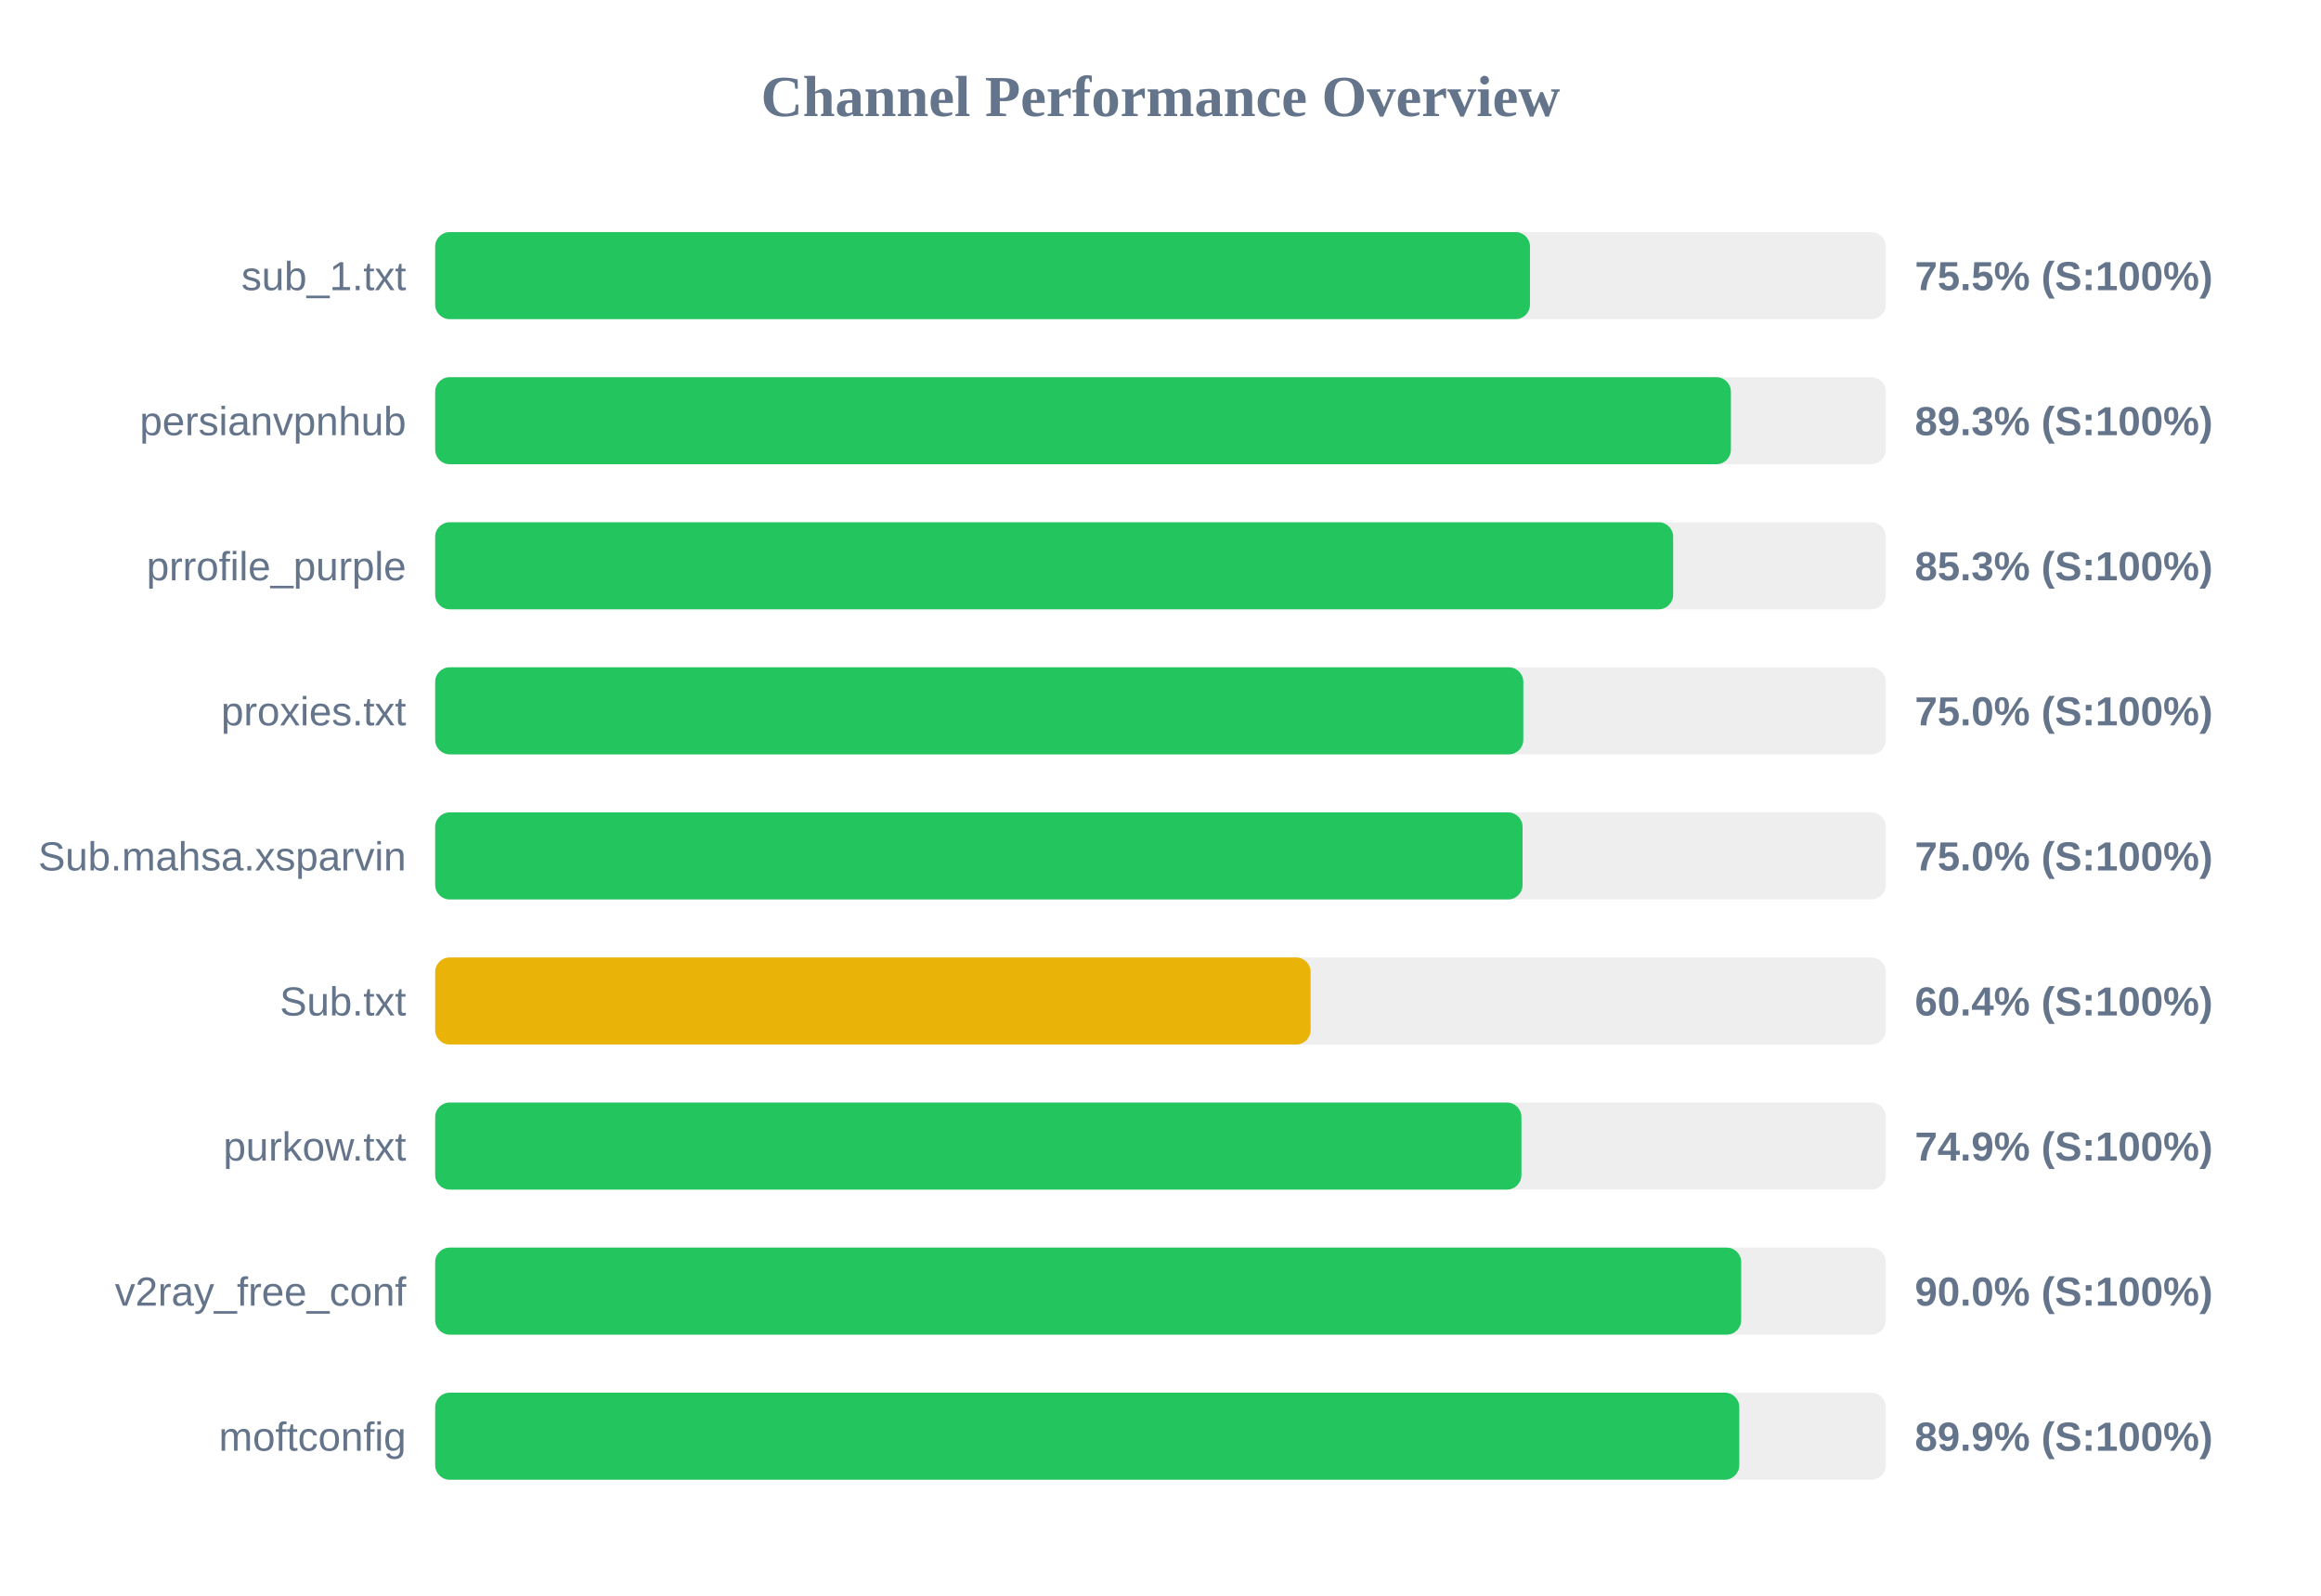
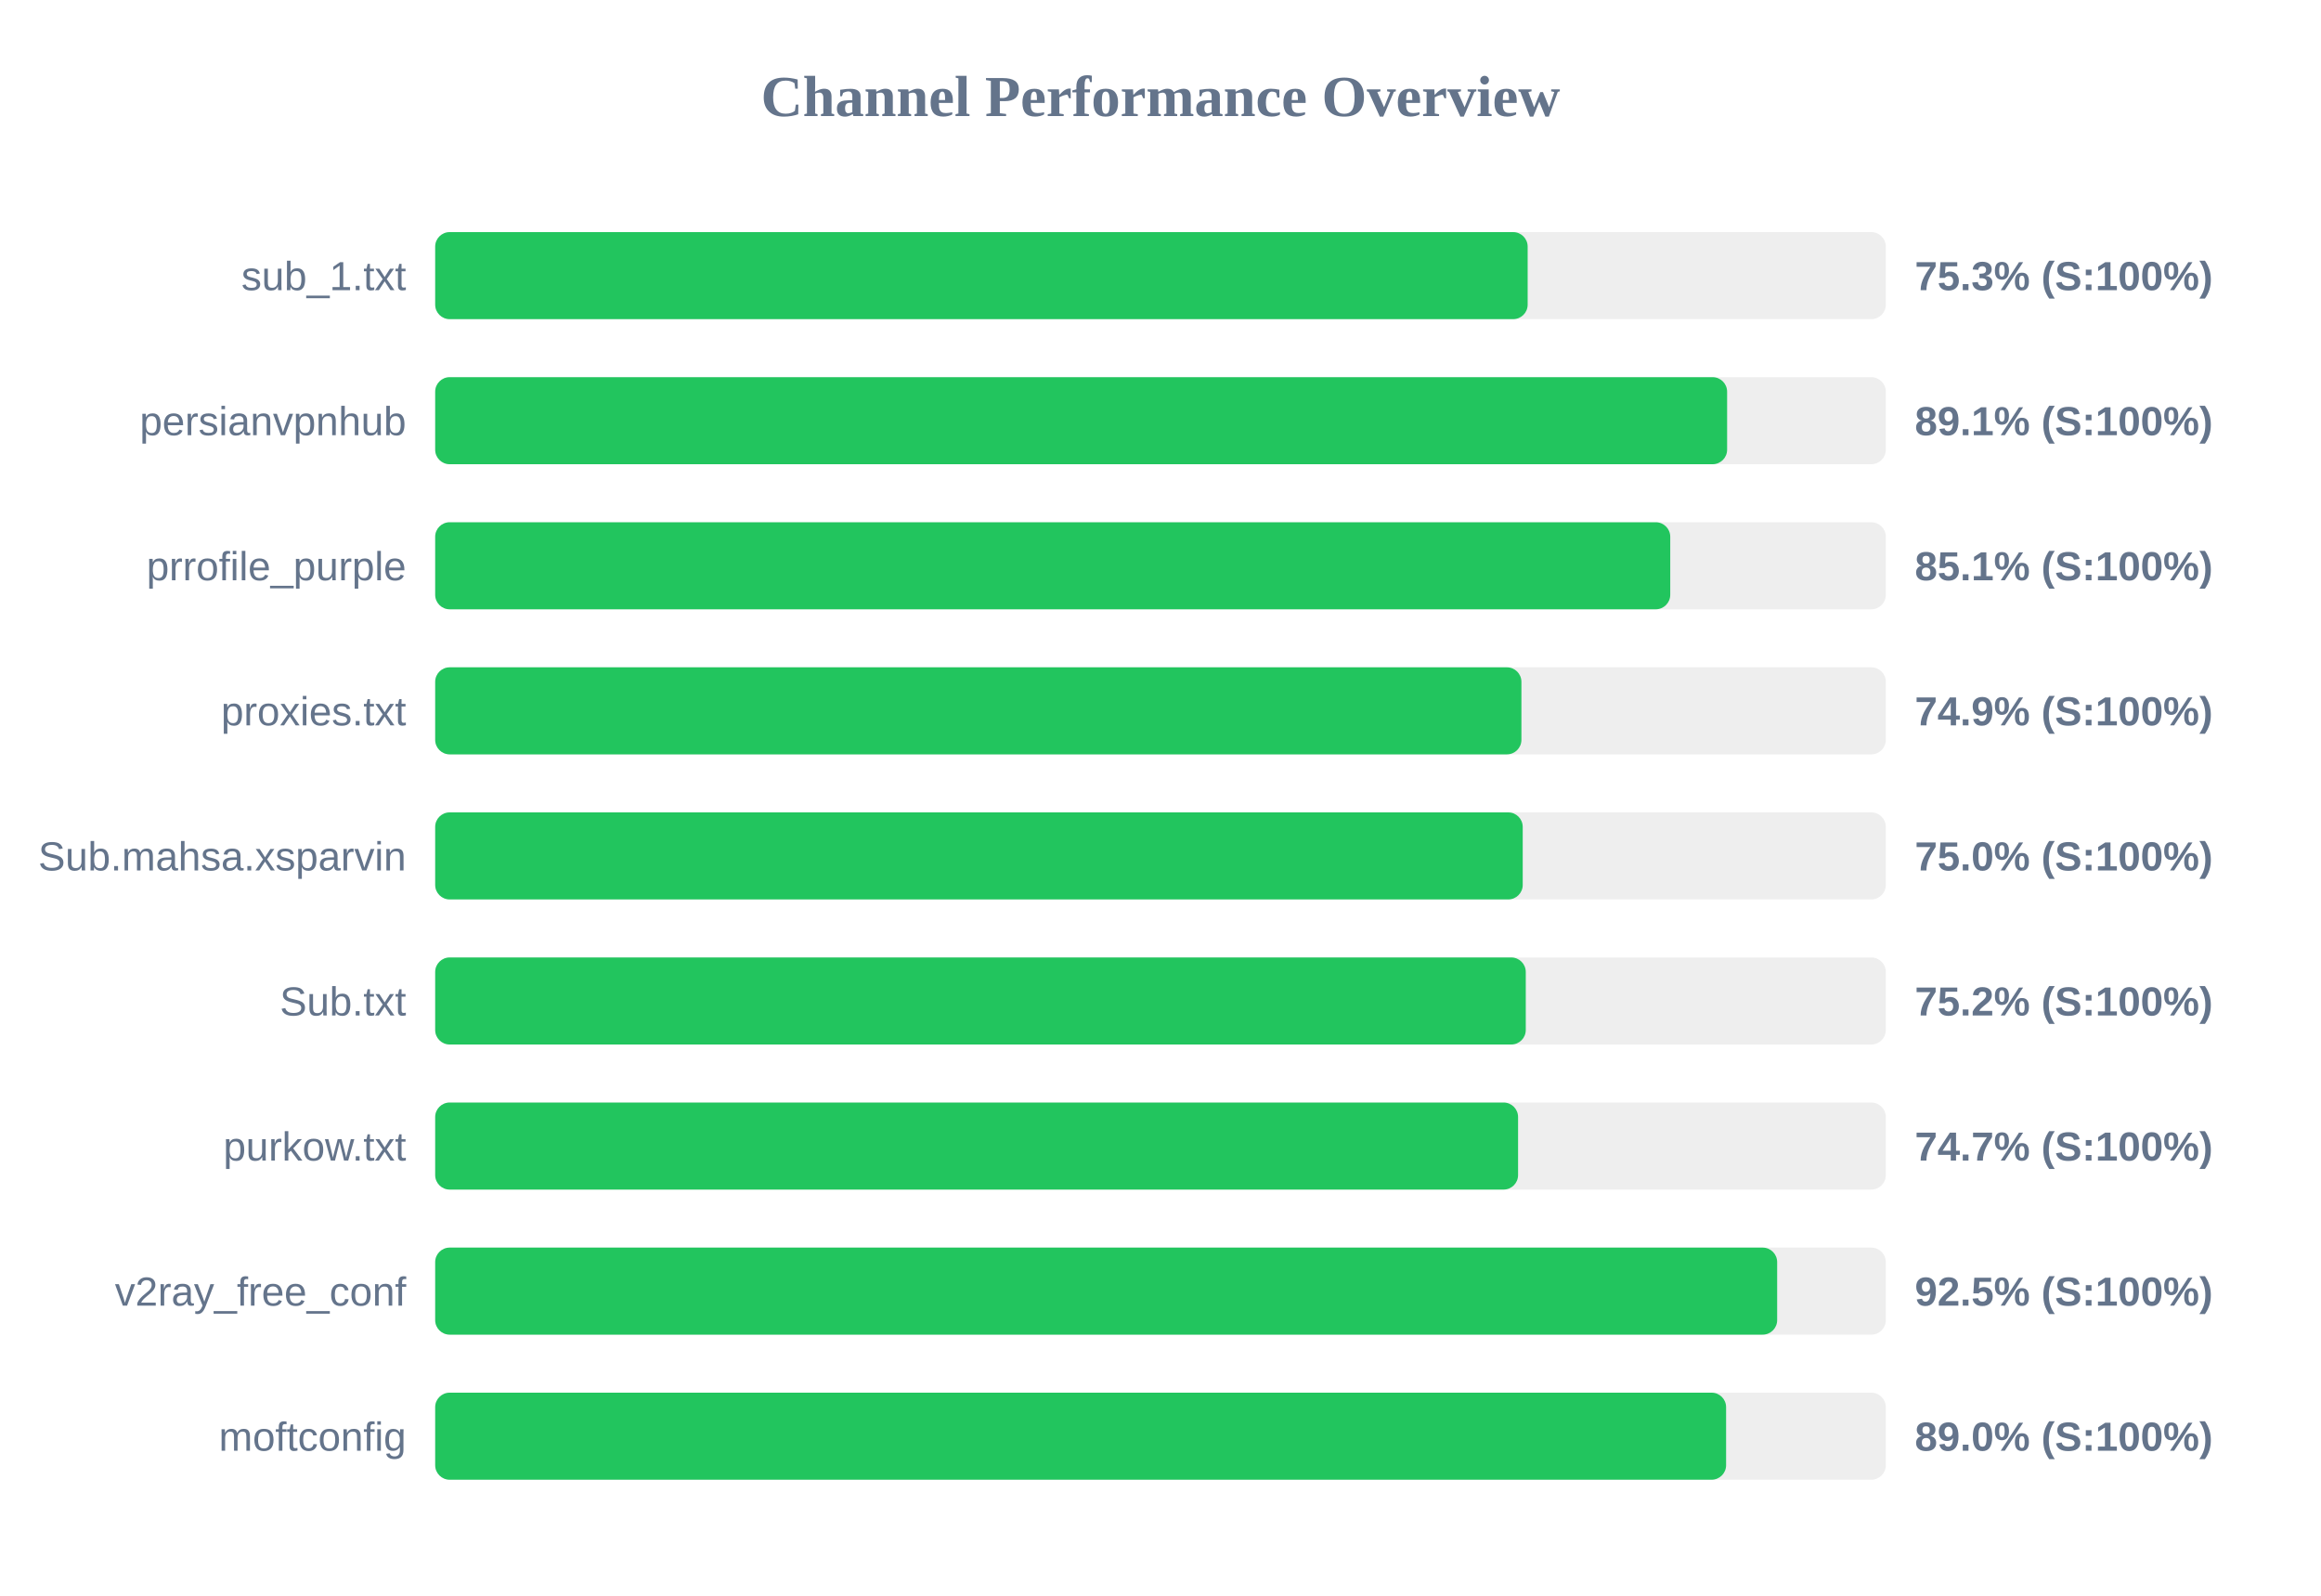
<svg xmlns="http://www.w3.org/2000/svg" width="800" height="550" version="1.1">
  <style>
        .row { font: 14px Arial; fill: #64748b; }
        .score { font: bold 14px Arial; fill: #64748b; }
    </style>
  <text x="400" y="40" text-anchor="middle" font-size="20px" font-weight="bold" fill="#64748b">Channel Performance Overview</text>
  <rect x="150" y="80" width="500" height="30" fill="#eee" rx="5" />
-   <rect x="150" y="80" width="377.35" height="30" fill="#22c55e" rx="5" />
+   <rect x="150" y="80" width="376.55" height="30" fill="#22c55e" rx="5" />
  <text x="140" y="100" text-anchor="end" class="row">sub_1.txt</text>
-   <text x="660" y="100" text-anchor="start" class="score">75.5% (S:100%)</text>
+   <text x="660" y="100" text-anchor="start" class="score">75.3% (S:100%)</text>
  <rect x="150" y="130" width="500" height="30" fill="#eee" rx="5" />
-   <rect x="150" y="130" width="446.6" height="30" fill="#22c55e" rx="5" />
+   <rect x="150" y="130" width="445.3" height="30" fill="#22c55e" rx="5" />
  <text x="140" y="150" text-anchor="end" class="row">persianvpnhub</text>
-   <text x="660" y="150" text-anchor="start" class="score">89.3% (S:100%)</text>
+   <text x="660" y="150" text-anchor="start" class="score">89.1% (S:100%)</text>
  <rect x="150" y="180" width="500" height="30" fill="#eee" rx="5" />
-   <rect x="150" y="180" width="426.7" height="30" fill="#22c55e" rx="5" />
+   <rect x="150" y="180" width="425.7" height="30" fill="#22c55e" rx="5" />
  <text x="140" y="200" text-anchor="end" class="row">prrofile_purple</text>
-   <text x="660" y="200" text-anchor="start" class="score">85.3% (S:100%)</text>
+   <text x="660" y="200" text-anchor="start" class="score">85.1% (S:100%)</text>
  <rect x="150" y="230" width="500" height="30" fill="#eee" rx="5" />
-   <rect x="150" y="230" width="375.05" height="30" fill="#22c55e" rx="5" />
+   <rect x="150" y="230" width="374.4" height="30" fill="#22c55e" rx="5" />
  <text x="140" y="250" text-anchor="end" class="row">proxies.txt</text>
-   <text x="660" y="250" text-anchor="start" class="score">75.0% (S:100%)</text>
+   <text x="660" y="250" text-anchor="start" class="score">74.9% (S:100%)</text>
  <rect x="150" y="280" width="500" height="30" fill="#eee" rx="5" />
-   <rect x="150" y="280" width="374.8" height="30" fill="#22c55e" rx="5" />
+   <rect x="150" y="280" width="374.85" height="30" fill="#22c55e" rx="5" />
  <text x="140" y="300" text-anchor="end" class="row">Sub.mahsa.xsparvin</text>
  <text x="660" y="300" text-anchor="start" class="score">75.0% (S:100%)</text>
  <rect x="150" y="330" width="500" height="30" fill="#eee" rx="5" />
-   <rect x="150" y="330" width="301.75" height="30" fill="#eab308" rx="5" />
+   <rect x="150" y="330" width="375.9" height="30" fill="#22c55e" rx="5" />
  <text x="140" y="350" text-anchor="end" class="row">Sub.txt</text>
-   <text x="660" y="350" text-anchor="start" class="score">60.4% (S:100%)</text>
+   <text x="660" y="350" text-anchor="start" class="score">75.2% (S:100%)</text>
  <rect x="150" y="380" width="500" height="30" fill="#eee" rx="5" />
-   <rect x="150" y="380" width="374.4" height="30" fill="#22c55e" rx="5" />
+   <rect x="150" y="380" width="373.25" height="30" fill="#22c55e" rx="5" />
  <text x="140" y="400" text-anchor="end" class="row">purkow.txt</text>
-   <text x="660" y="400" text-anchor="start" class="score">74.9% (S:100%)</text>
+   <text x="660" y="400" text-anchor="start" class="score">74.7% (S:100%)</text>
  <rect x="150" y="430" width="500" height="30" fill="#eee" rx="5" />
-   <rect x="150" y="430" width="450.15" height="30" fill="#22c55e" rx="5" />
+   <rect x="150" y="430" width="462.55" height="30" fill="#22c55e" rx="5" />
  <text x="140" y="450" text-anchor="end" class="row">v2ray_free_conf</text>
-   <text x="660" y="450" text-anchor="start" class="score">90.0% (S:100%)</text>
+   <text x="660" y="450" text-anchor="start" class="score">92.5% (S:100%)</text>
  <rect x="150" y="480" width="500" height="30" fill="#eee" rx="5" />
-   <rect x="150" y="480" width="449.5" height="30" fill="#22c55e" rx="5" />
+   <rect x="150" y="480" width="444.95" height="30" fill="#22c55e" rx="5" />
  <text x="140" y="500" text-anchor="end" class="row">moftconfig</text>
-   <text x="660" y="500" text-anchor="start" class="score">89.9% (S:100%)</text>
+   <text x="660" y="500" text-anchor="start" class="score">89.0% (S:100%)</text>
</svg>
